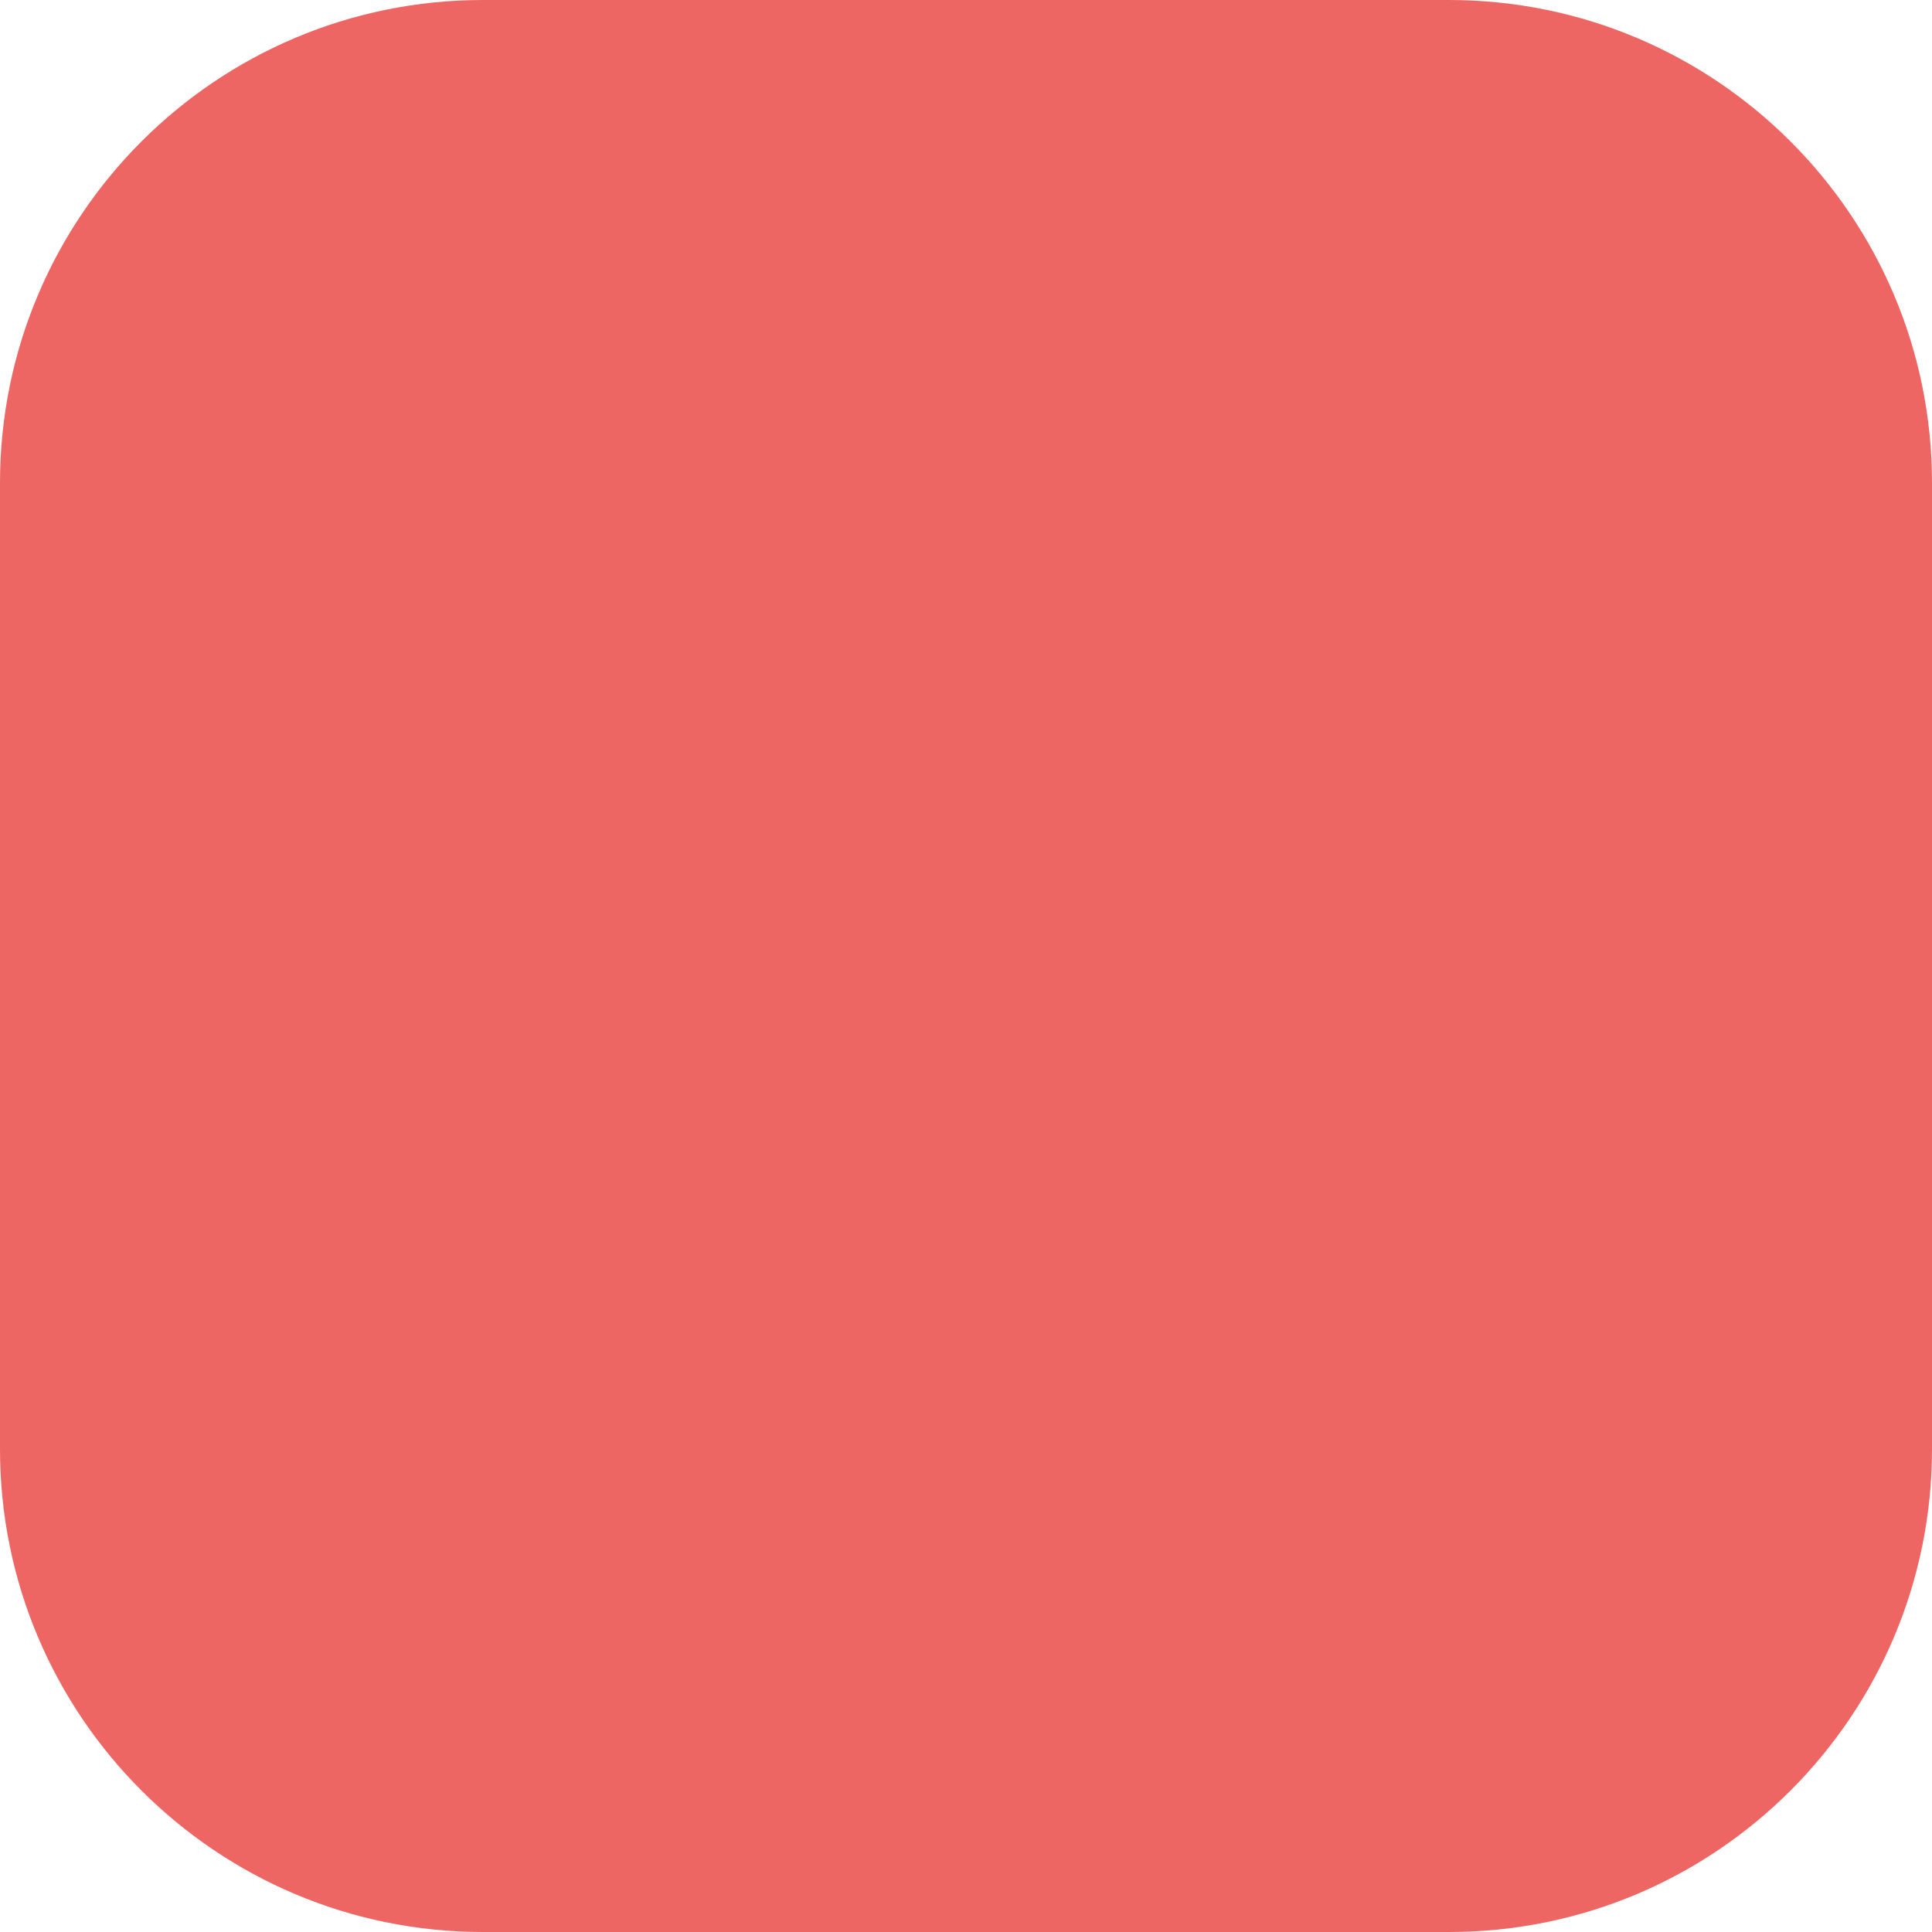
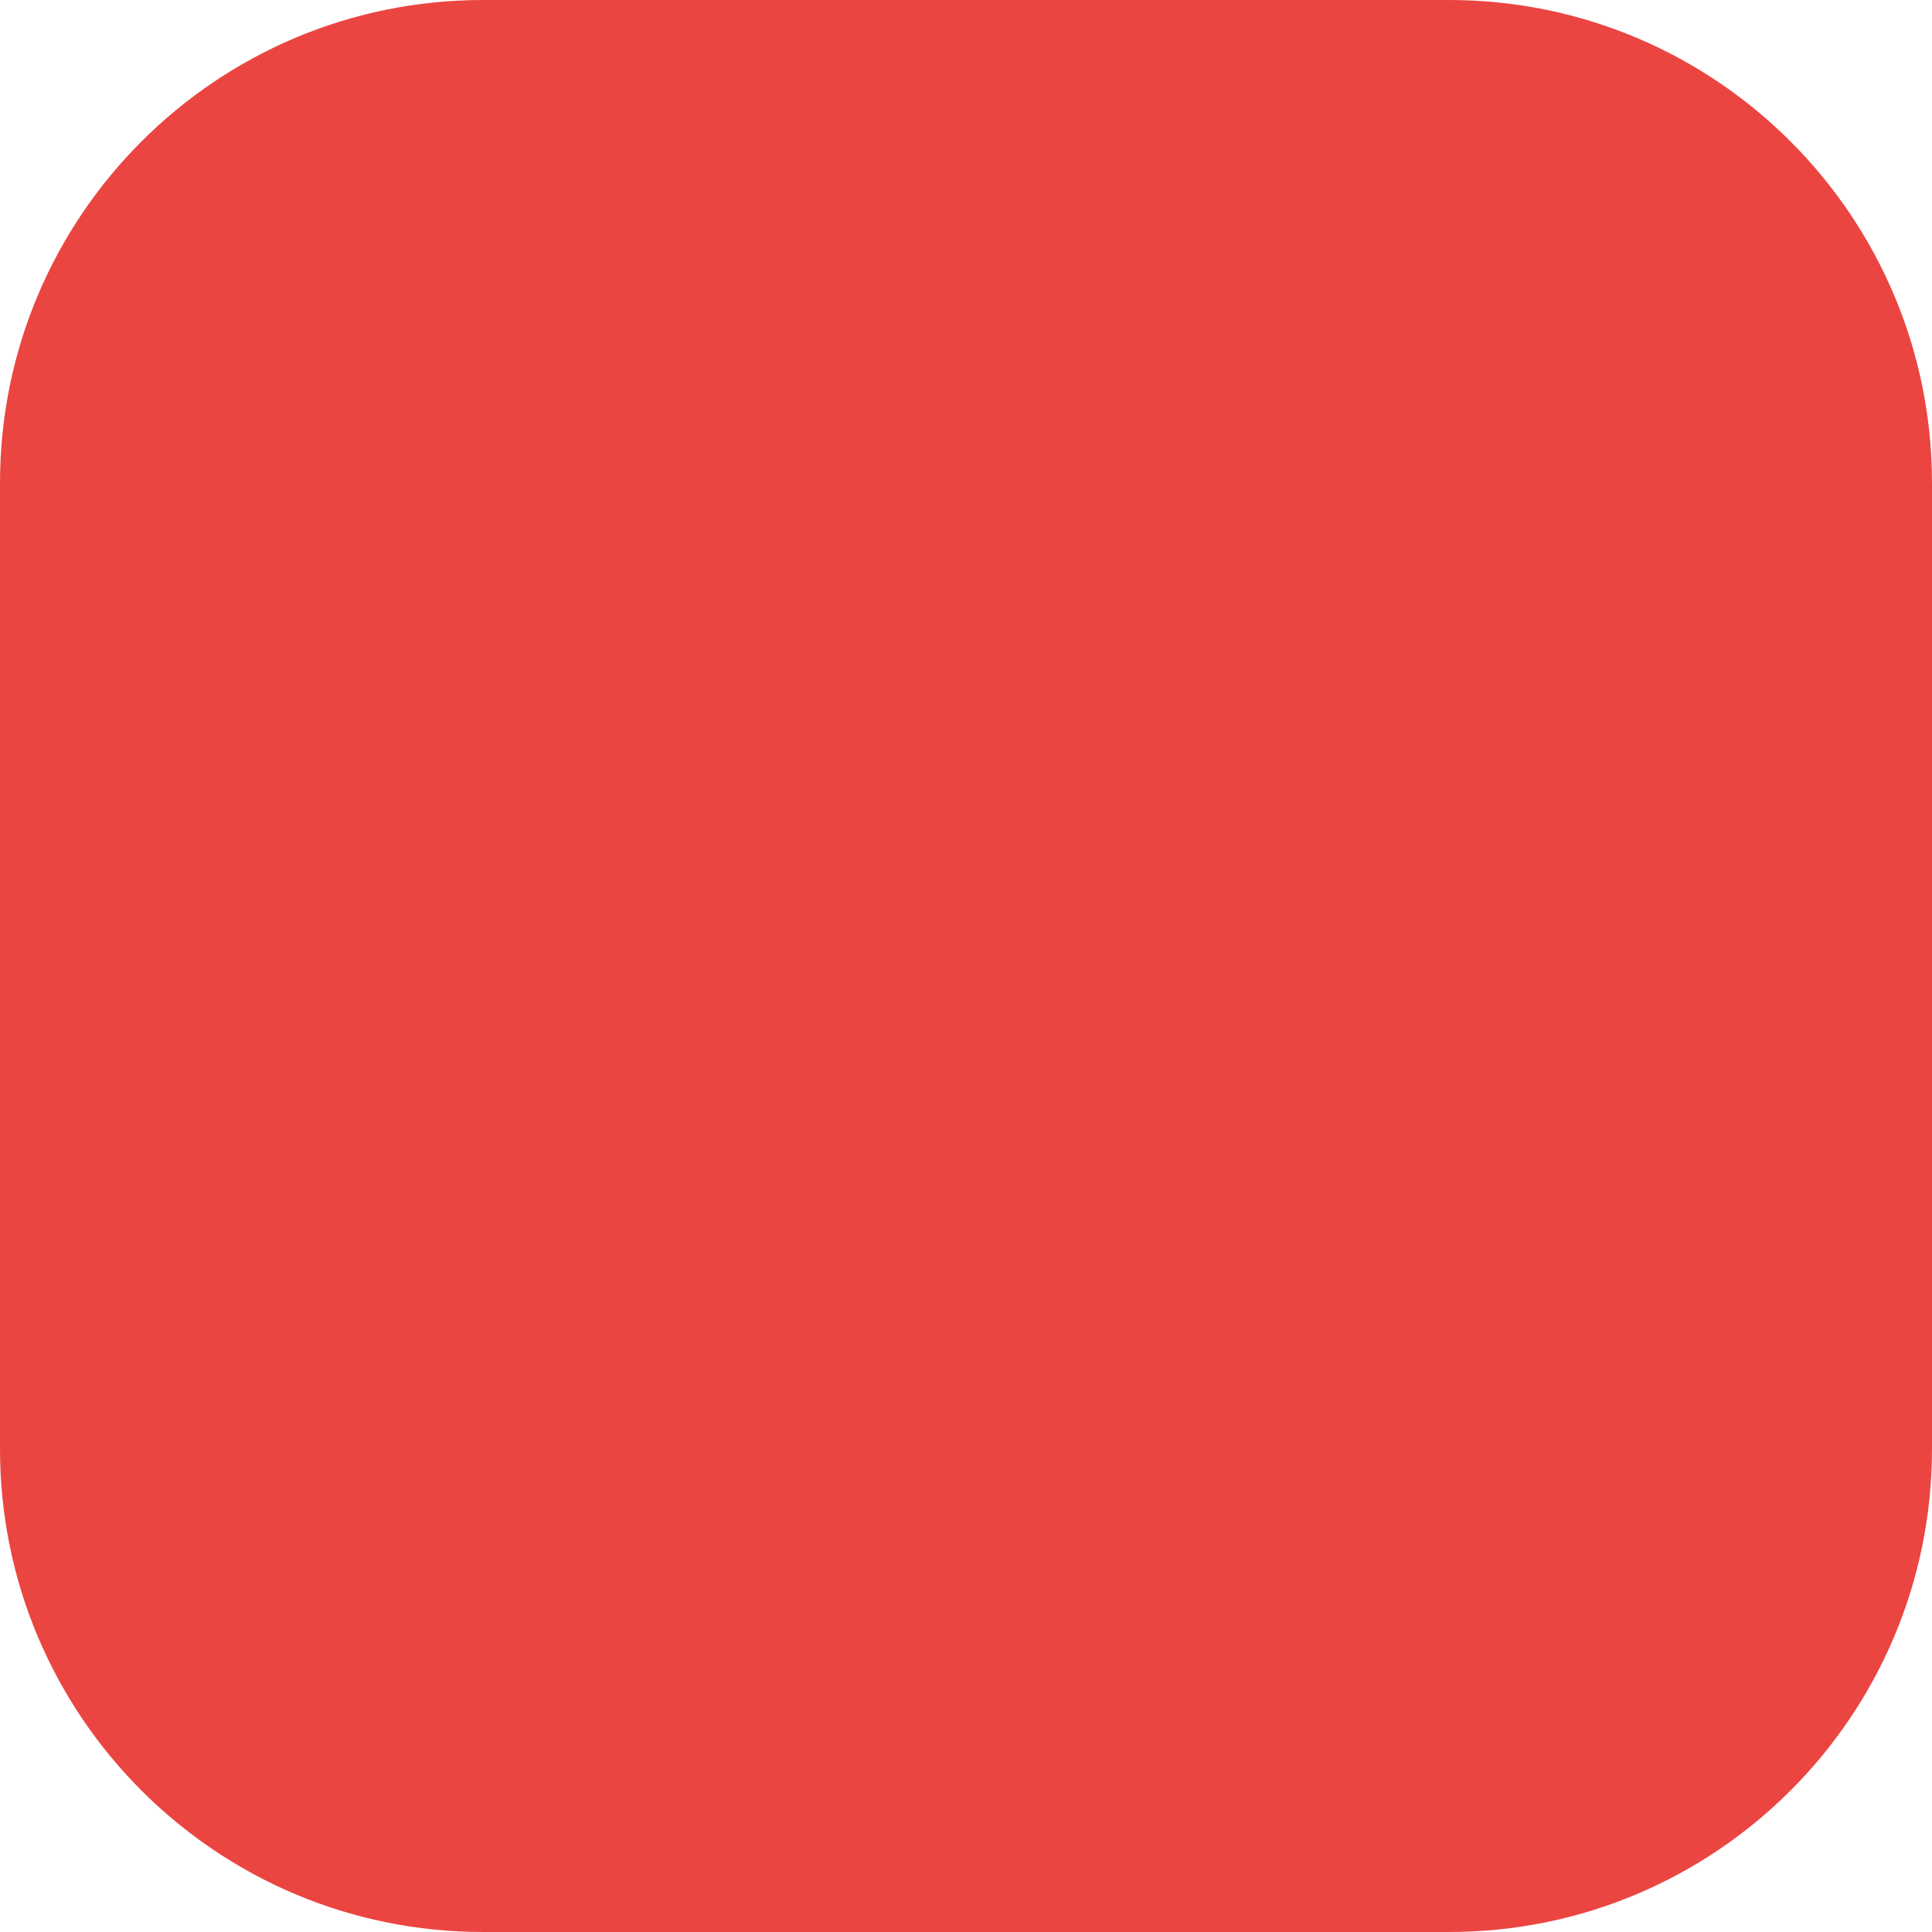
<svg xmlns="http://www.w3.org/2000/svg" viewBox="0 0 20 20" width="20" height="20">
-   <rect width="20" height="20" rx="5" fill="#ED6663" />
+   <rect width="20" height="20" rx="5" fill="#EB4542" />
</svg>
